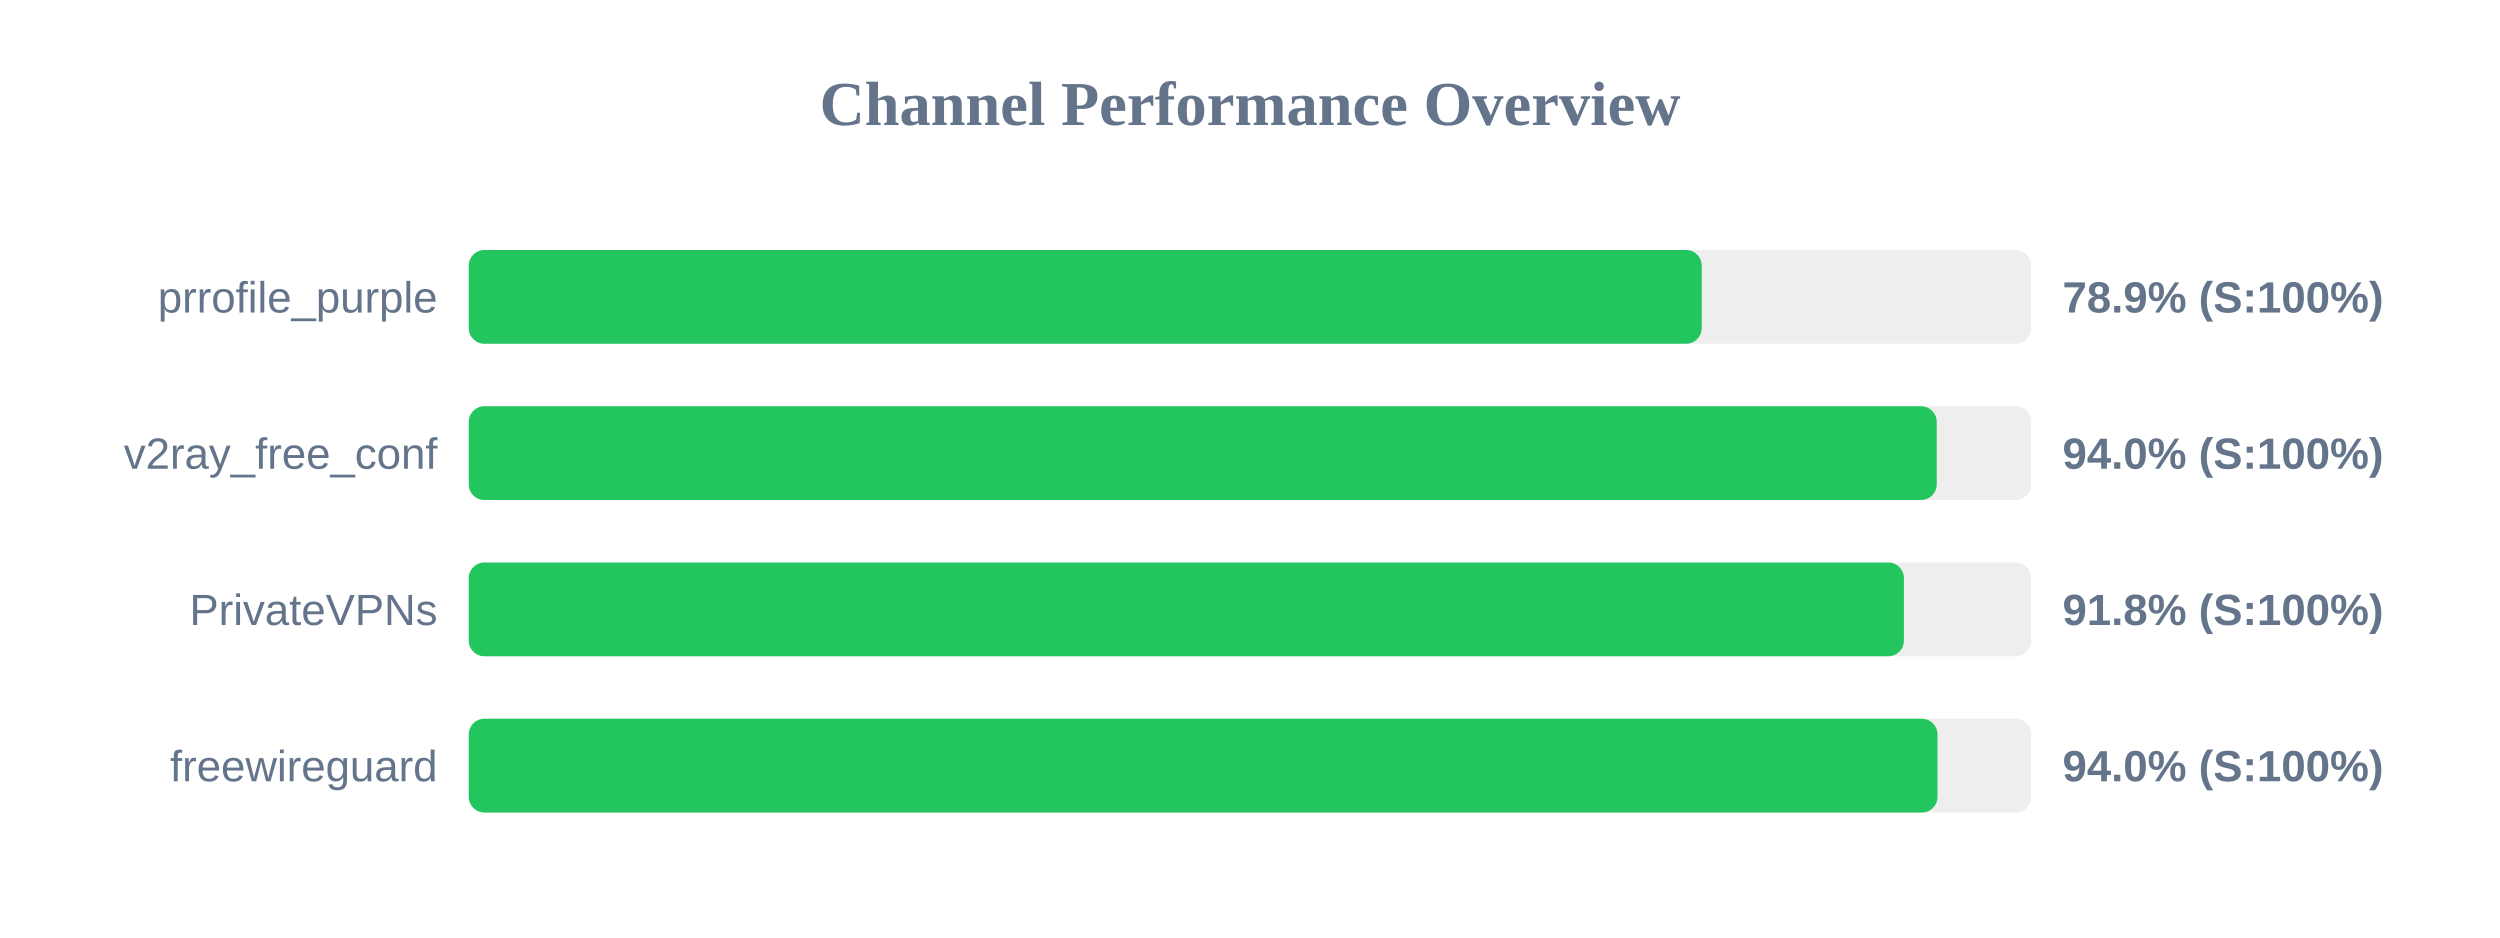
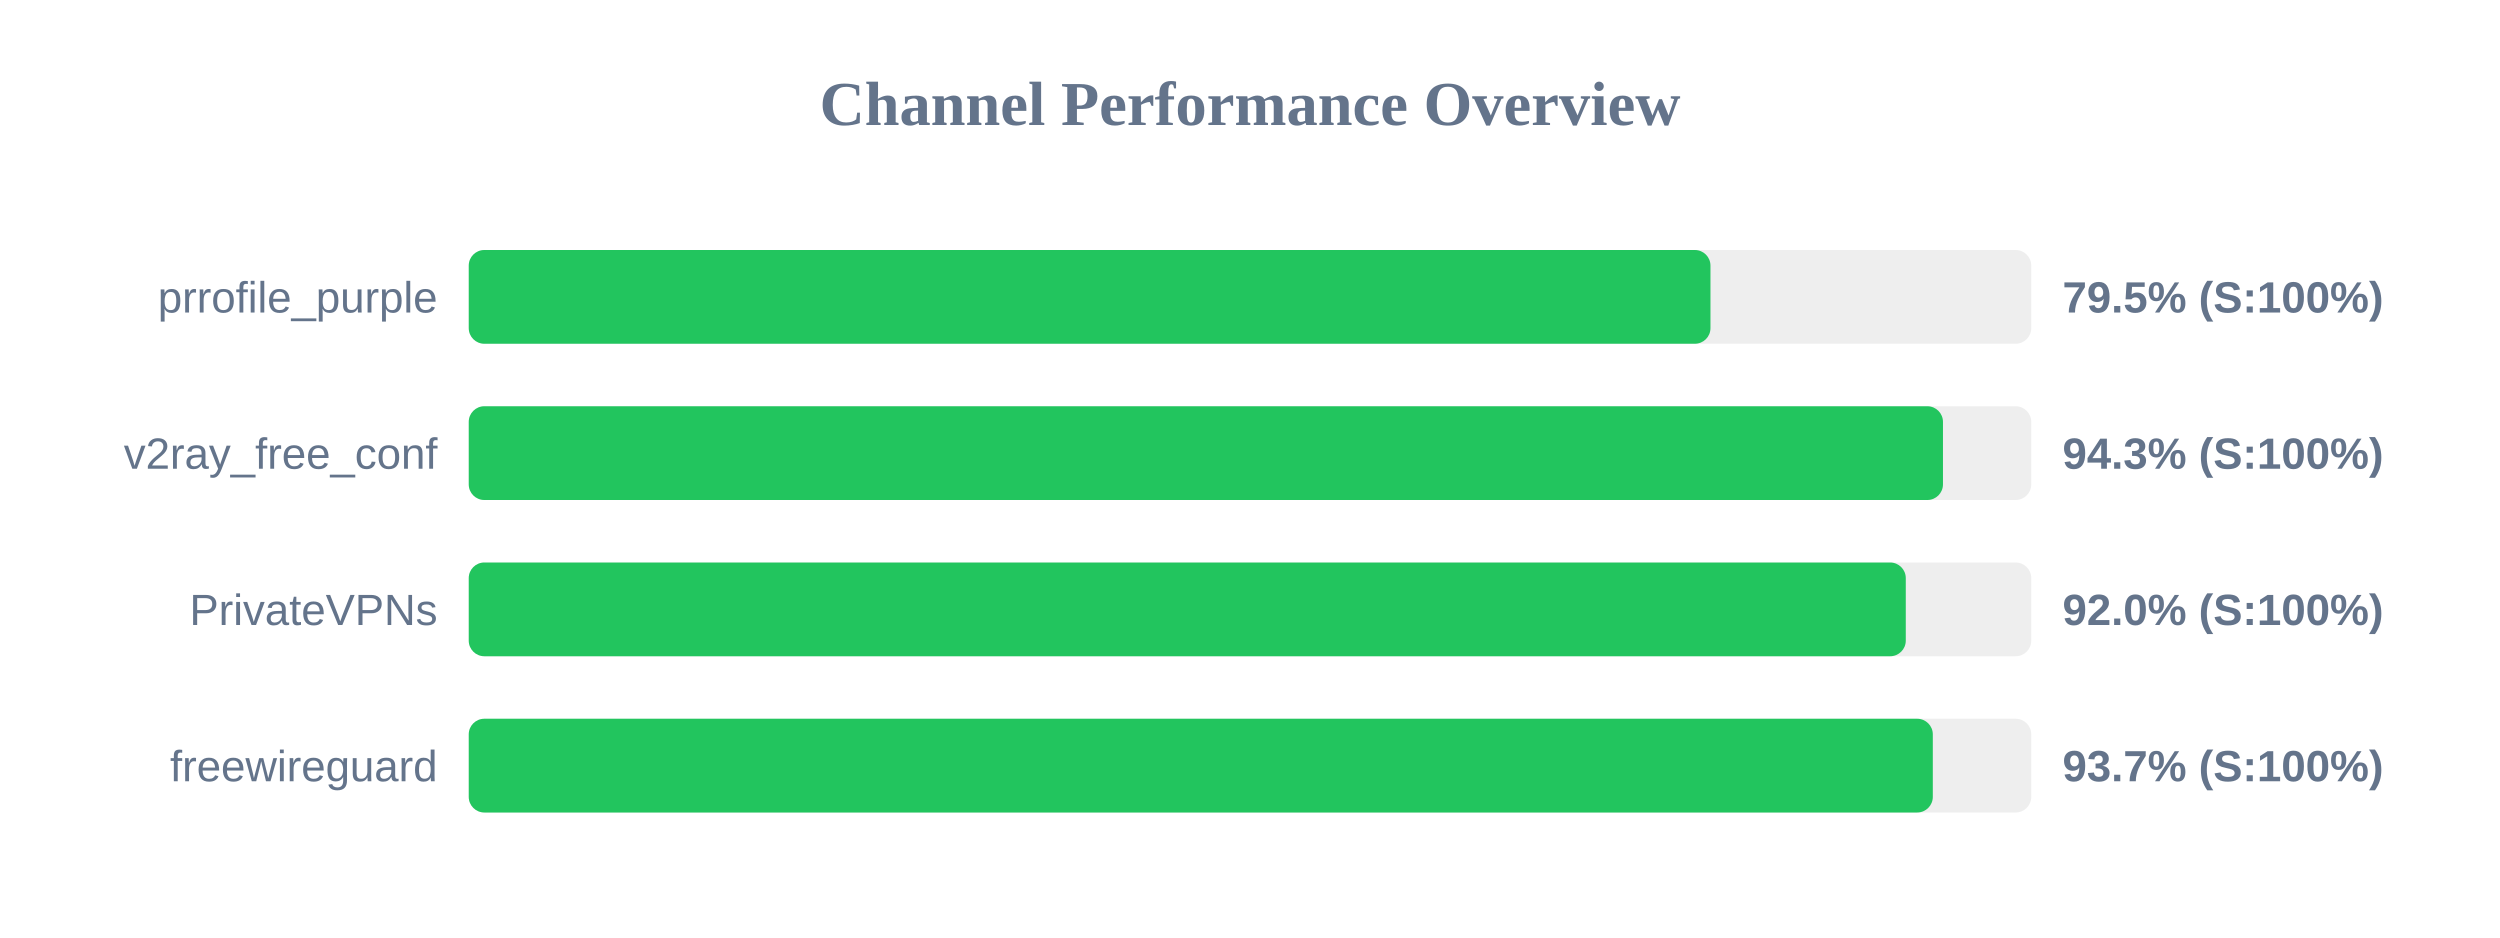
<svg xmlns="http://www.w3.org/2000/svg" width="800" height="300" version="1.1">
  <style>
        .row { font: 14px Arial; fill: #64748b; }
        .score { font: bold 14px Arial; fill: #64748b; }
    </style>
  <text x="400" y="40" text-anchor="middle" font-size="20px" font-weight="bold" fill="#64748b">Channel Performance Overview</text>
  <rect x="150" y="80" width="500" height="30" fill="#eee" rx="5" />
-   <rect x="150" y="80" width="394.55" height="30" fill="#22c55e" rx="5" />
+   <rect x="150" y="80" width="397.35" height="30" fill="#22c55e" rx="5" />
  <text x="140" y="100" text-anchor="end" class="row">prrofile_purple</text>
-   <text x="660" y="100" text-anchor="start" class="score">78.9% (S:100%)</text>
+   <text x="660" y="100" text-anchor="start" class="score">79.5% (S:100%)</text>
  <rect x="150" y="130" width="500" height="30" fill="#eee" rx="5" />
-   <rect x="150" y="130" width="469.75" height="30" fill="#22c55e" rx="5" />
+   <rect x="150" y="130" width="471.75" height="30" fill="#22c55e" rx="5" />
  <text x="140" y="150" text-anchor="end" class="row">v2ray_free_conf</text>
-   <text x="660" y="150" text-anchor="start" class="score">94.0% (S:100%)</text>
+   <text x="660" y="150" text-anchor="start" class="score">94.3% (S:100%)</text>
  <rect x="150" y="180" width="500" height="30" fill="#eee" rx="5" />
-   <rect x="150" y="180" width="459.25" height="30" fill="#22c55e" rx="5" />
+   <rect x="150" y="180" width="459.85" height="30" fill="#22c55e" rx="5" />
  <text x="140" y="200" text-anchor="end" class="row">PrivateVPNs</text>
-   <text x="660" y="200" text-anchor="start" class="score">91.8% (S:100%)</text>
+   <text x="660" y="200" text-anchor="start" class="score">92.0% (S:100%)</text>
  <rect x="150" y="230" width="500" height="30" fill="#eee" rx="5" />
-   <rect x="150" y="230" width="470.0" height="30" fill="#22c55e" rx="5" />
+   <rect x="150" y="230" width="468.5" height="30" fill="#22c55e" rx="5" />
  <text x="140" y="250" text-anchor="end" class="row">freewireguard</text>
-   <text x="660" y="250" text-anchor="start" class="score">94.0% (S:100%)</text>
+   <text x="660" y="250" text-anchor="start" class="score">93.7% (S:100%)</text>
</svg>
